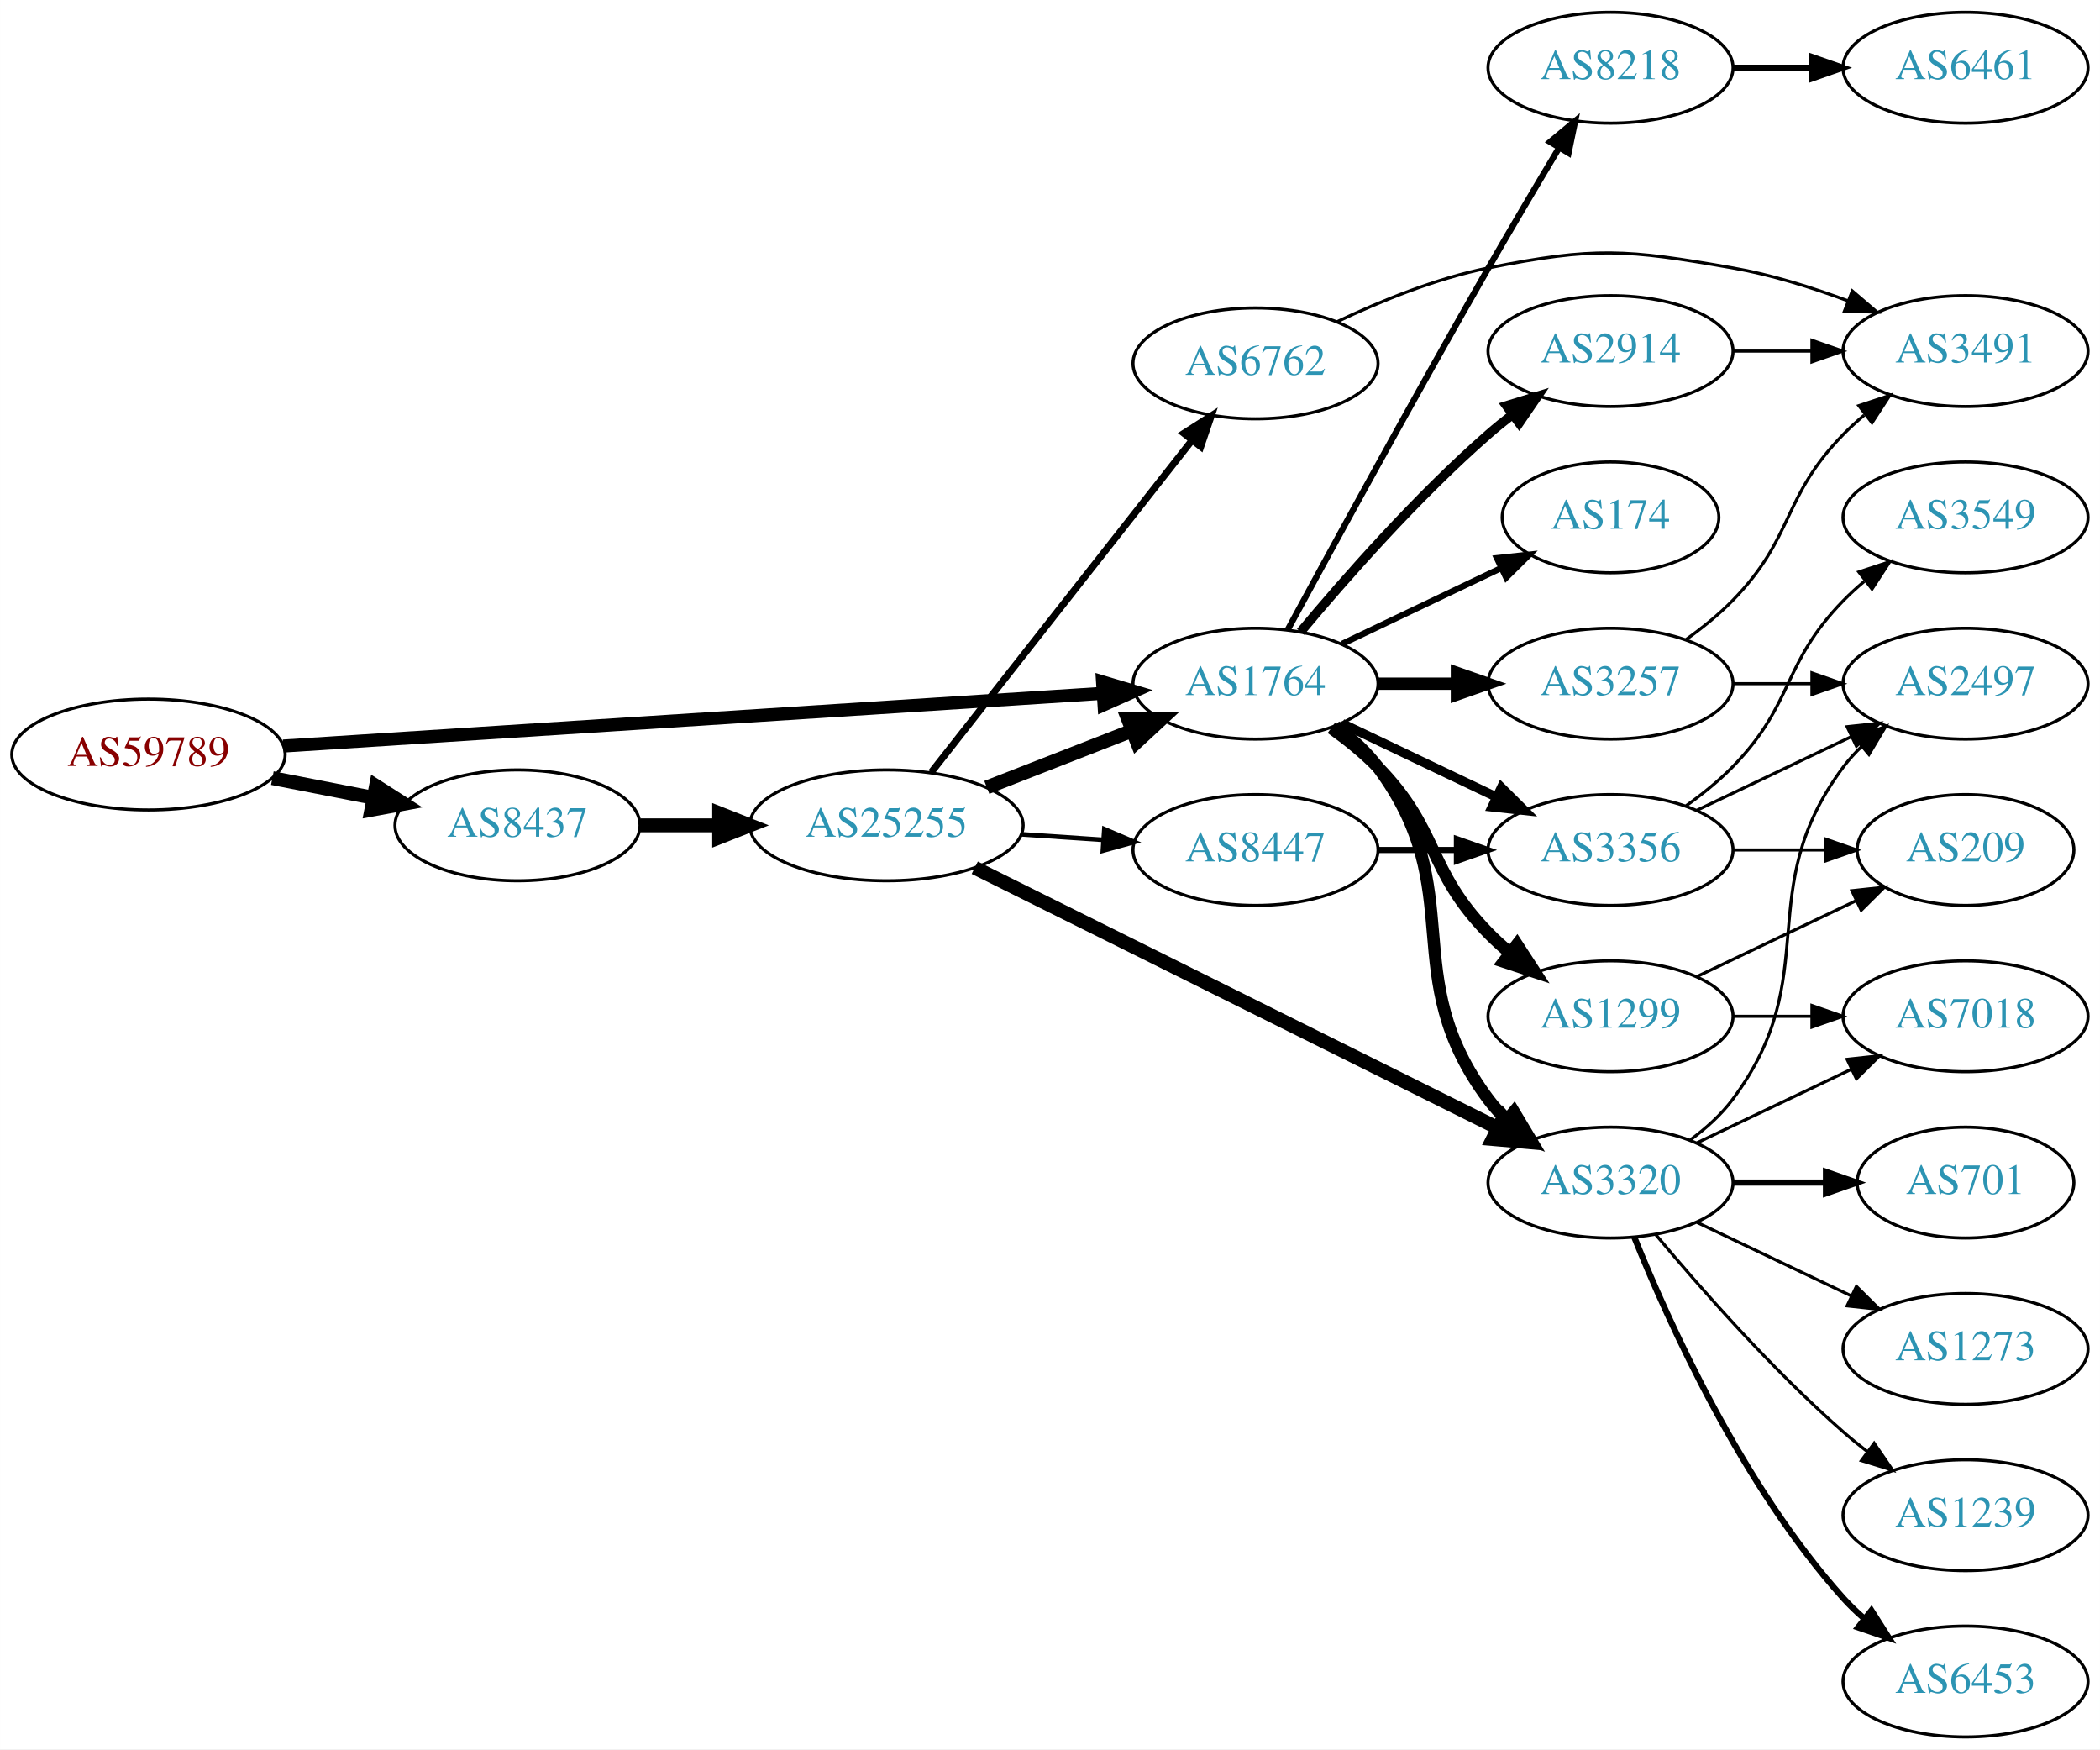
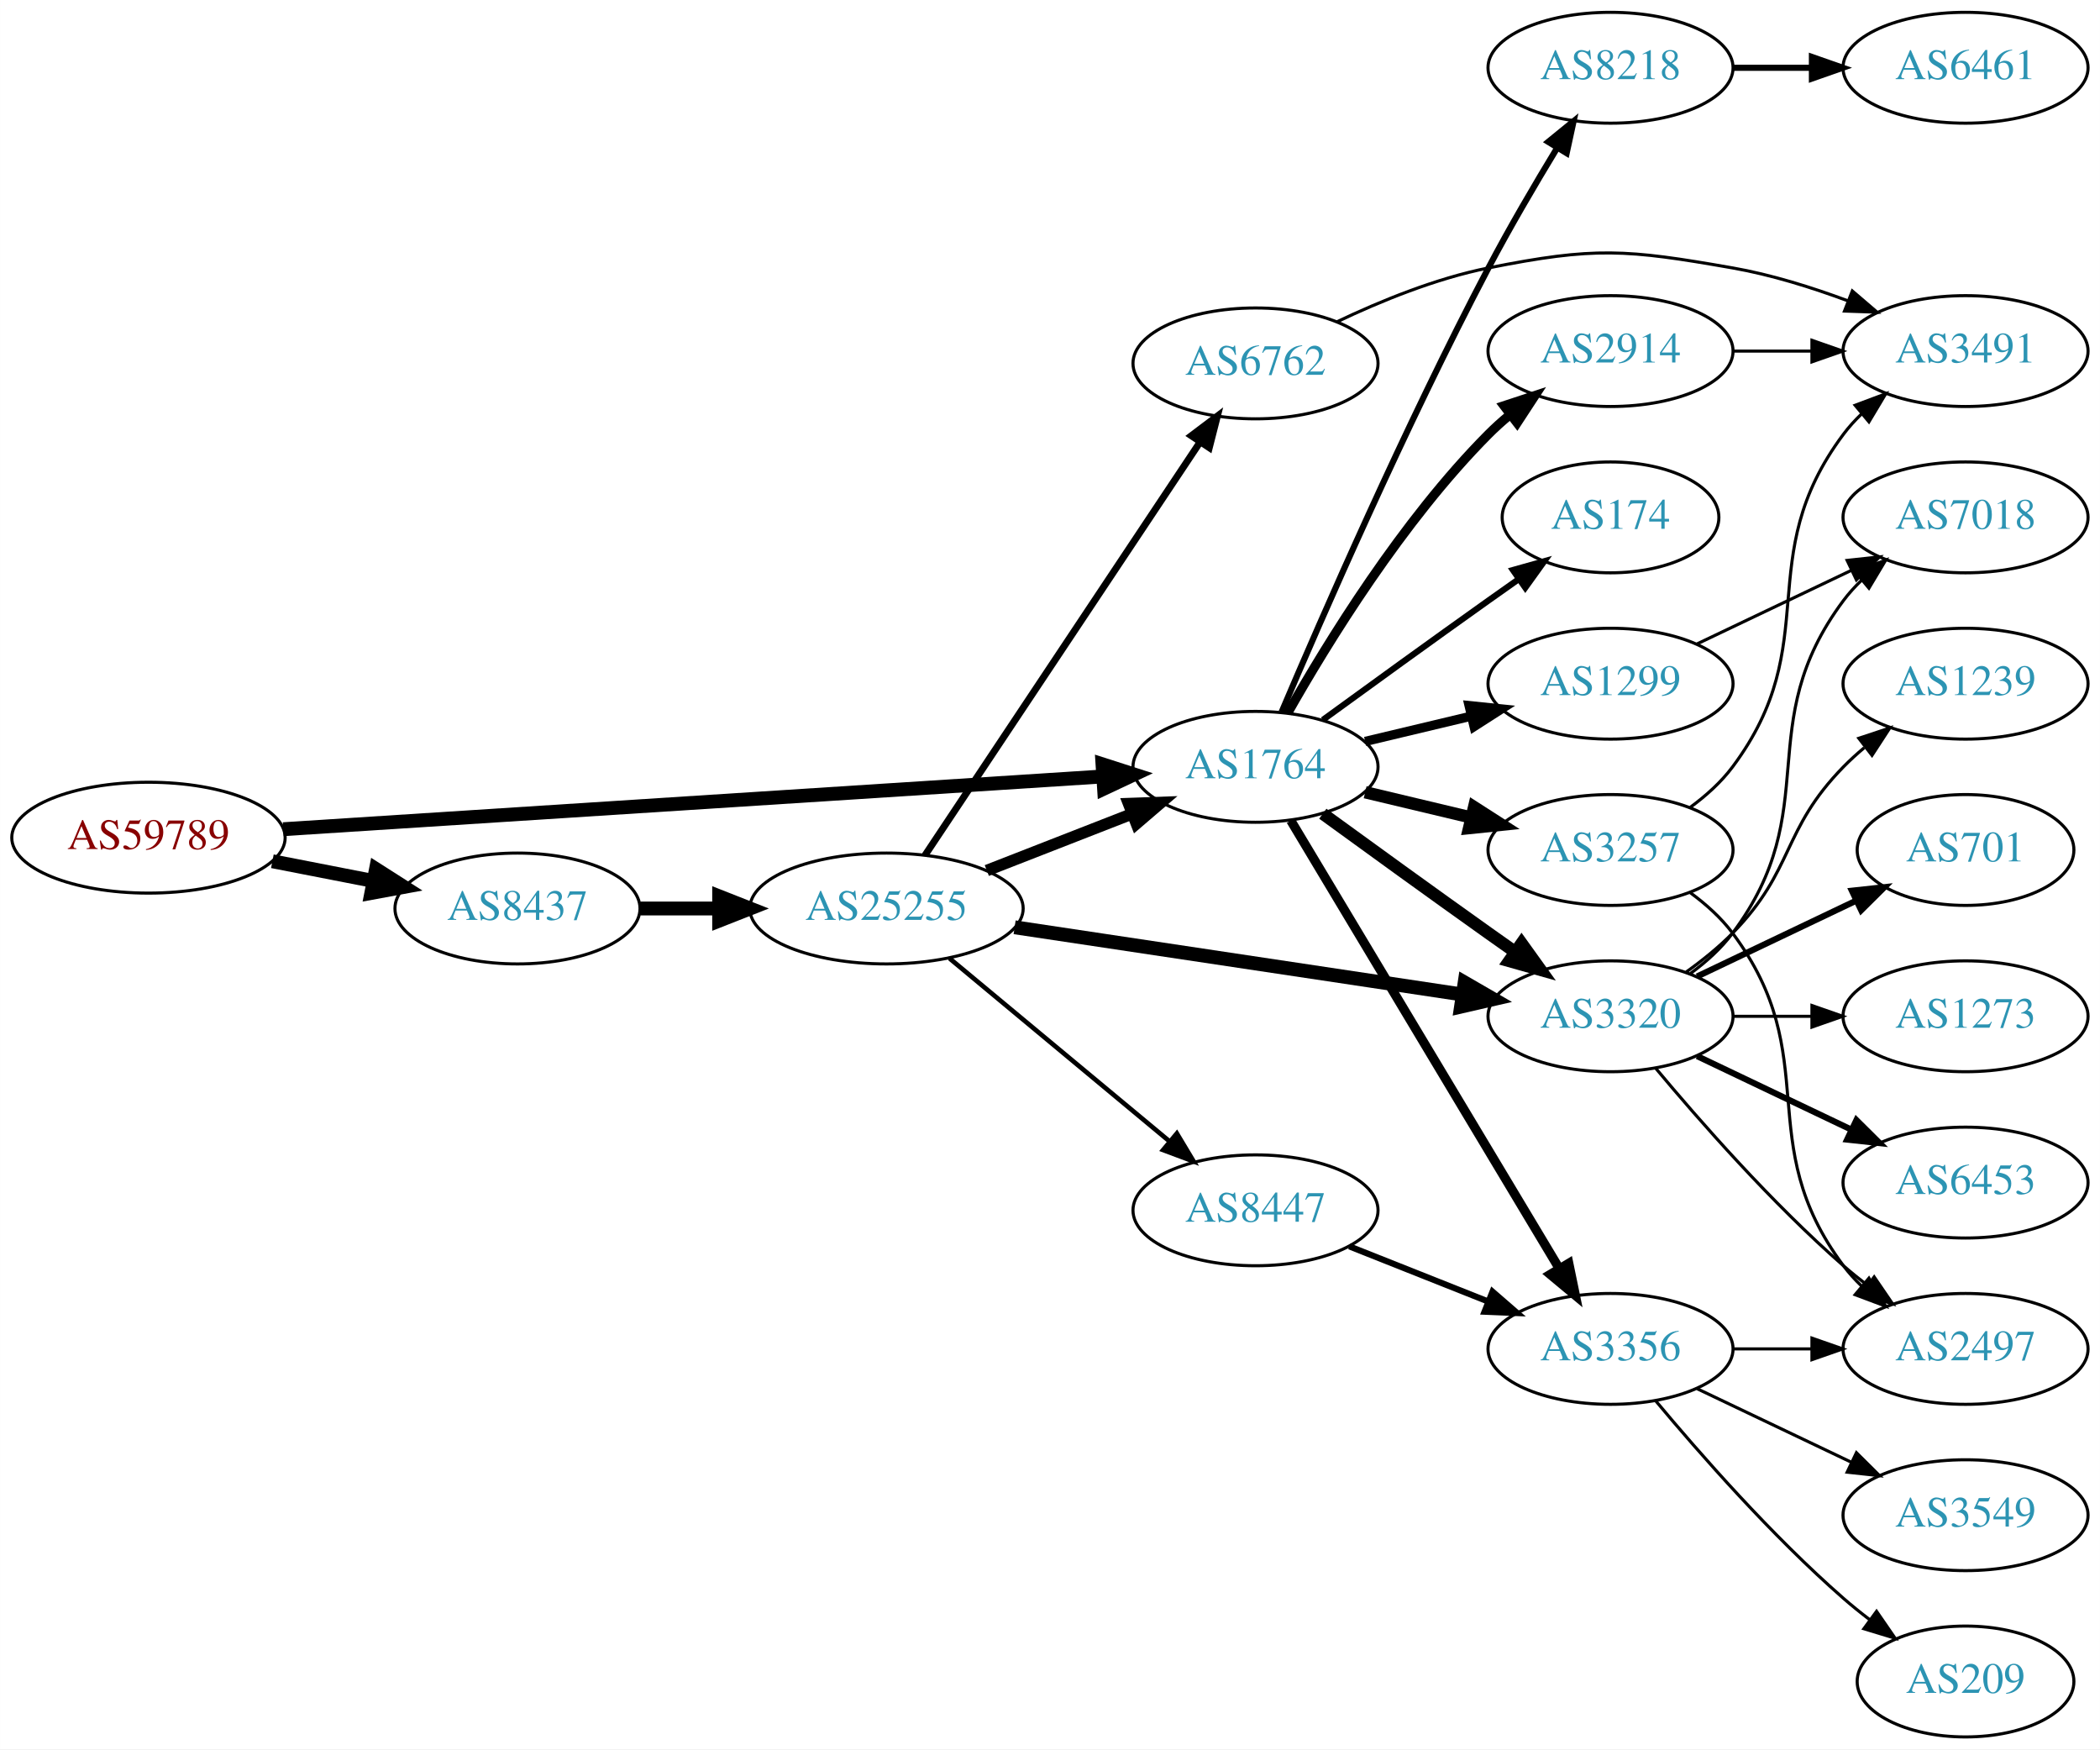
<svg xmlns="http://www.w3.org/2000/svg" xmlns:xlink="http://www.w3.org/1999/xlink" width="682pt" height="568pt" viewBox="0.00 0.00 681.96 568.00">
  <g id="graph0" class="graph" transform="scale(1 1) rotate(0) translate(4 564)">
    <polygon fill="white" stroke="none" points="-4,4 -4,-564 677.956,-564 677.956,4 -4,4" />
    <g id="node1" class="node">
      <g id="a_node1">
        <a xlink:href="/asn/59789" xlink:title="AS59789 ~ atcismogmbh [AT]">
-           <ellipse fill="#ffffff" stroke="black" cx="44.196" cy="-319" rx="44.393" ry="18" />
-           <text text-anchor="middle" x="44.196" y="-315.3" font-family="Times,serif" font-size="14.00" fill="#880000">AS59789</text>
+           <ellipse fill="#ffffff" stroke="black" cx="44.196" cy="-292" rx="44.393" ry="18" />
+           <text text-anchor="middle" x="44.196" y="-288.3" font-family="Times,serif" font-size="14.00" fill="#880000">AS59789</text>
        </a>
      </g>
    </g>
    <g id="node2" class="node">
      <g id="a_node2">
        <a xlink:href="/asn/1764" xlink:title="AS1764 ~ NEXTLAYER-AS [AT]">
-           <ellipse fill="#ffffff" stroke="black" cx="403.724" cy="-342" rx="39.794" ry="18" />
-           <text text-anchor="middle" x="403.724" y="-338.3" font-family="Times,serif" font-size="14.00" fill="#2c94b3">AS1764</text>
+           <ellipse fill="#ffffff" stroke="black" cx="403.724" cy="-315" rx="39.794" ry="18" />
+           <text text-anchor="middle" x="403.724" y="-311.3" font-family="Times,serif" font-size="14.00" fill="#2c94b3">AS1764</text>
        </a>
      </g>
    </g>
    <g id="edge1" class="edge">
-       <path fill="none" stroke="black" stroke-width="4.235" d="M87.967,-321.751C154.785,-326.05 283.55,-334.333 353.904,-338.859" />
-       <polygon fill="black" stroke="black" stroke-width="4.235" points="354.044,-342.582 364.261,-339.526 354.52,-335.185 354.044,-342.582" />
+       <path fill="none" stroke="black" stroke-width="4.5" d="M87.967,-294.751C154.785,-299.05 283.55,-307.333 353.904,-311.859" />
+       <polygon fill="black" stroke="black" stroke-width="4.5" points="354.029,-315.813 364.261,-312.526 354.535,-307.954 354.029,-315.813" />
    </g>
    <g id="node3" class="node">
      <g id="a_node3">
        <a xlink:href="/asn/8437" xlink:title="AS8437 ~ Hutchison Drei Austria GmbH [AT]">
-           <ellipse fill="#ffffff" stroke="black" cx="164.039" cy="-296" rx="39.794" ry="18" />
-           <text text-anchor="middle" x="164.039" y="-292.3" font-family="Times,serif" font-size="14.00" fill="#2c94b3">AS8437</text>
+           <ellipse fill="#ffffff" stroke="black" cx="164.039" cy="-269" rx="39.794" ry="18" />
+           <text text-anchor="middle" x="164.039" y="-265.3" font-family="Times,serif" font-size="14.00" fill="#2c94b3">AS8437</text>
        </a>
      </g>
    </g>
    <g id="edge2" class="edge">
-       <path fill="none" stroke="black" stroke-width="4.5" d="M84.436,-311.341C94.888,-309.301 106.274,-307.079 117.052,-304.975" />
-       <polygon fill="black" stroke="black" stroke-width="4.5" points="118.089,-308.785 127.149,-303.005 116.58,-301.056 118.089,-308.785" />
+       <path fill="none" stroke="black" stroke-width="4.5" d="M84.436,-284.341C94.888,-282.301 106.274,-280.079 117.052,-277.975" />
+       <polygon fill="black" stroke="black" stroke-width="4.5" points="118.089,-281.785 127.149,-276.005 116.58,-274.056 118.089,-281.785" />
    </g>
    <g id="node4" class="node">
      <g id="a_node4">
-         <a xlink:href="/asn/1299" xlink:title="AS1299 ~ Telia Carrier [EU]">
-           <ellipse fill="#ffffff" stroke="black" cx="519.017" cy="-234" rx="39.794" ry="18" />
-           <text text-anchor="middle" x="519.017" y="-230.3" font-family="Times,serif" font-size="14.00" fill="#2c94b3">AS1299</text>
+         <a xlink:href="/asn/3356" xlink:title="AS3356 ~ Level 3 Parent, LLC [US]">
+           <ellipse fill="#ffffff" stroke="black" cx="519.017" cy="-126" rx="39.794" ry="18" />
+           <text text-anchor="middle" x="519.017" y="-122.3" font-family="Times,serif" font-size="14.00" fill="#2c94b3">AS3356</text>
        </a>
      </g>
    </g>
    <g id="edge3" class="edge">
-       <path fill="none" stroke="black" stroke-width="4" d="M428.318,-327.611C433.574,-323.852 438.906,-319.563 443.37,-315 463.543,-294.383 459.198,-281.617 479.37,-261 481.463,-258.861 483.746,-256.782 486.123,-254.79" />
-       <polygon fill="black" stroke="black" stroke-width="4" points="488.641,-257.268 494.423,-248.389 484.367,-251.725 488.641,-257.268" />
+       <path fill="none" stroke="black" stroke-width="3" d="M415.179,-297.558C435.16,-264.225 478.865,-191.314 502.351,-152.134" />
+       <polygon fill="black" stroke="black" stroke-width="3" points="505.447,-153.776 507.587,-143.4 499.443,-150.177 505.447,-153.776" />
    </g>
    <g id="node5" class="node">
      <g id="a_node5">
+         <a xlink:href="/asn/3257" xlink:title="AS3257 ~ GTT [DE]">
+           <ellipse fill="#ffffff" stroke="black" cx="519.017" cy="-288" rx="39.794" ry="18" />
+           <text text-anchor="middle" x="519.017" y="-284.3" font-family="Times,serif" font-size="14.00" fill="#2c94b3">AS3257</text>
+         </a>
+       </g>
+     </g>
+     <g id="edge4" class="edge">
+       <path fill="none" stroke="black" stroke-width="4" d="M439.331,-306.752C450.202,-304.162 462.357,-301.265 473.799,-298.538" />
+       <polygon fill="black" stroke="black" stroke-width="4" points="474.705,-301.92 483.621,-296.197 473.082,-295.111 474.705,-301.92" />
+     </g>
+     <g id="node6" class="node">
+       <g id="a_node6">
+         <a xlink:href="/asn/3320" xlink:title="AS3320 ~ DTAG [DE]">
+           <ellipse fill="#ffffff" stroke="black" cx="519.017" cy="-234" rx="39.794" ry="18" />
+           <text text-anchor="middle" x="519.017" y="-230.3" font-family="Times,serif" font-size="14.00" fill="#2c94b3">AS3320</text>
+         </a>
+       </g>
+     </g>
+     <g id="edge5" class="edge">
+       <path fill="none" stroke="black" stroke-width="4" d="M425.572,-299.778C440.506,-288.909 461.12,-273.975 479.37,-261 482.191,-258.995 485.134,-256.915 488.082,-254.841" />
+       <polygon fill="black" stroke="black" stroke-width="4" points="490.128,-257.681 496.306,-249.074 486.109,-251.95 490.128,-257.681" />
+     </g>
+     <g id="node7" class="node">
+       <g id="a_node7">
        <a xlink:href="/asn/2914" xlink:title="AS2914 ~ NTT America, Inc. [US]">
          <ellipse fill="#ffffff" stroke="black" cx="519.017" cy="-450" rx="39.794" ry="18" />
          <text text-anchor="middle" x="519.017" y="-446.3" font-family="Times,serif" font-size="14.00" fill="#2c94b3">AS2914</text>
        </a>
      </g>
    </g>
-     <g id="edge4" class="edge">
-       <path fill="none" stroke="black" stroke-width="3" d="M418.354,-358.817C432.636,-375.929 456.183,-402.745 479.37,-423 481.836,-425.154 484.475,-427.294 487.172,-429.372" />
-       <polygon fill="black" stroke="black" stroke-width="3" points="485.197,-432.264 495.326,-435.37 489.345,-426.625 485.197,-432.264" />
-     </g>
-     <g id="node6" class="node">
-       <g id="a_node6">
-         <a xlink:href="/asn/3320" xlink:title="AS3320 ~ DTAG [DE]">
-           <ellipse fill="#ffffff" stroke="black" cx="519.017" cy="-180" rx="39.794" ry="18" />
-           <text text-anchor="middle" x="519.017" y="-176.3" font-family="Times,serif" font-size="14.00" fill="#2c94b3">AS3320</text>
-         </a>
-       </g>
-     </g>
-     <g id="edge5" class="edge">
-       <path fill="none" stroke="black" stroke-width="4" d="M429.655,-328.118C434.731,-324.389 439.649,-319.984 443.37,-315 473.642,-274.458 449.099,-247.542 479.37,-207 481.115,-204.664 483.122,-202.455 485.285,-200.383" />
-       <polygon fill="black" stroke="black" stroke-width="4" points="487.645,-202.973 493.086,-193.882 483.163,-197.595 487.645,-202.973" />
-     </g>
-     <g id="node7" class="node">
-       <g id="a_node7">
-         <a xlink:href="/asn/3356" xlink:title="AS3356 ~ Level 3 Parent, LLC [US]">
-           <ellipse fill="#ffffff" stroke="black" cx="519.017" cy="-288" rx="39.794" ry="18" />
-           <text text-anchor="middle" x="519.017" y="-284.3" font-family="Times,serif" font-size="14.00" fill="#2c94b3">AS3356</text>
-         </a>
-       </g>
-     </g>
    <g id="edge6" class="edge">
-       <path fill="none" stroke="black" stroke-width="3" d="M431.86,-329.066C446.854,-321.919 465.675,-312.948 481.898,-305.215" />
-       <polygon fill="black" stroke="black" stroke-width="3" points="483.581,-308.291 491.102,-300.829 480.569,-301.972 483.581,-308.291" />
+       <path fill="none" stroke="black" stroke-width="3" d="M414.184,-332.49C426.965,-355.096 451.398,-394.886 479.37,-423 481.481,-425.121 483.777,-427.188 486.163,-429.171" />
+       <polygon fill="black" stroke="black" stroke-width="3" points="484.415,-432.242 494.478,-435.556 488.678,-426.69 484.415,-432.242" />
    </g>
    <g id="node8" class="node">
      <g id="a_node8">
-         <a xlink:href="/asn/3257" xlink:title="AS3257 ~ GTT [DE]">
+         <a xlink:href="/asn/1299" xlink:title="AS1299 ~ Telia Carrier [EU]">
          <ellipse fill="#ffffff" stroke="black" cx="519.017" cy="-342" rx="39.794" ry="18" />
-           <text text-anchor="middle" x="519.017" y="-338.3" font-family="Times,serif" font-size="14.00" fill="#2c94b3">AS3257</text>
+           <text text-anchor="middle" x="519.017" y="-338.3" font-family="Times,serif" font-size="14.00" fill="#2c94b3">AS1299</text>
        </a>
      </g>
    </g>
    <g id="edge7" class="edge">
-       <path fill="none" stroke="black" stroke-width="4" d="M443.396,-342C451.599,-342 460.363,-342 468.895,-342" />
-       <polygon fill="black" stroke="black" stroke-width="4" points="469.134,-345.5 479.134,-342 469.134,-338.5 469.134,-345.5" />
+       <path fill="none" stroke="black" stroke-width="3" d="M439.331,-323.248C450.202,-325.838 462.357,-328.735 473.799,-331.462" />
+       <polygon fill="black" stroke="black" stroke-width="3" points="473.082,-334.889 483.621,-333.803 474.705,-328.08 473.082,-334.889" />
    </g>
    <g id="node9" class="node">
      <g id="a_node9">
        <a xlink:href="/asn/174" xlink:title="AS174 ~ Cogent Communications [US]">
          <ellipse fill="#ffffff" stroke="black" cx="519.017" cy="-396" rx="35.194" ry="18" />
          <text text-anchor="middle" x="519.017" y="-392.3" font-family="Times,serif" font-size="14.00" fill="#2c94b3">AS174</text>
        </a>
      </g>
    </g>
    <g id="edge8" class="edge">
-       <path fill="none" stroke="black" stroke-width="2" d="M431.86,-354.934C447.292,-362.29 466.778,-371.577 483.313,-379.459" />
-       <polygon fill="black" stroke="black" stroke-width="2" points="482.121,-382.768 492.654,-383.911 485.133,-376.449 482.121,-382.768" />
+       <path fill="none" stroke="black" stroke-width="2" d="M425.572,-330.222C440.506,-341.091 461.12,-356.025 479.37,-369 482.581,-371.282 485.95,-373.661 489.304,-376.018" />
+       <polygon fill="black" stroke="black" stroke-width="2" points="487.316,-378.899 497.515,-381.77 491.332,-373.166 487.316,-378.899" />
    </g>
    <g id="node10" class="node">
      <g id="a_node10">
        <a xlink:href="/asn/8218" xlink:title="AS8218 ~ legacy Neotelecoms [FR]">
          <ellipse fill="#ffffff" stroke="black" cx="519.017" cy="-542" rx="39.794" ry="18" />
          <text text-anchor="middle" x="519.017" y="-538.3" font-family="Times,serif" font-size="14.00" fill="#2c94b3">AS8218</text>
        </a>
      </g>
    </g>
    <g id="edge9" class="edge">
-       <path fill="none" stroke="black" stroke-width="2" d="M414.213,-359.573C428.225,-385.429 455.386,-435.183 479.37,-477 486.741,-489.85 495.122,-504 502.191,-515.808" />
-       <polygon fill="black" stroke="black" stroke-width="2" points="499.385,-517.935 507.534,-524.706 505.386,-514.331 499.385,-517.935" />
+       <path fill="none" stroke="black" stroke-width="2" d="M412.195,-332.792C425.012,-362.93 452.419,-425.745 479.37,-477 486.217,-490.02 494.473,-504.095 501.594,-515.806" />
+       <polygon fill="black" stroke="black" stroke-width="2" points="498.796,-517.938 507.013,-524.627 504.761,-514.274 498.796,-517.938" />
    </g>
    <g id="node21" class="node">
      <g id="a_node21">
        <a xlink:href="/asn/25255" xlink:title="AS25255 ~ ==&gt; TELE2 AUSTRIA &lt;== [AT]">
-           <ellipse fill="#ffffff" stroke="black" cx="283.881" cy="-296" rx="44.393" ry="18" />
-           <text text-anchor="middle" x="283.881" y="-292.3" font-family="Times,serif" font-size="14.00" fill="#2c94b3">AS25255</text>
-         </a>
-       </g>
-     </g>
-     <g id="edge25" class="edge">
-       <path fill="none" stroke="black" stroke-width="4.5" d="M203.951,-296C212.054,-296 220.729,-296 229.255,-296" />
-       <polygon fill="black" stroke="black" stroke-width="4.5" points="229.533,-299.938 239.533,-296 229.533,-292.063 229.533,-299.938" />
-     </g>
-     <g id="node15" class="node">
-       <g id="a_node15">
-         <a xlink:href="/asn/7018" xlink:title="AS7018 ~ ATT-INTERNET4 [US]">
-           <ellipse fill="#ffffff" stroke="black" cx="634.31" cy="-234" rx="39.794" ry="18" />
-           <text text-anchor="middle" x="634.31" y="-230.3" font-family="Times,serif" font-size="14.00" fill="#2c94b3">AS7018</text>
-         </a>
-       </g>
-     </g>
-     <g id="edge22" class="edge">
-       <path fill="none" stroke="black" d="M558.689,-234C566.892,-234 575.656,-234 584.188,-234" />
-       <polygon fill="black" stroke="black" points="584.427,-237.5 594.427,-234 584.427,-230.5 584.427,-237.5" />
-     </g>
-     <g id="node20" class="node">
-       <g id="a_node20">
+           <ellipse fill="#ffffff" stroke="black" cx="283.881" cy="-269" rx="44.393" ry="18" />
+           <text text-anchor="middle" x="283.881" y="-265.3" font-family="Times,serif" font-size="14.00" fill="#2c94b3">AS25255</text>
+         </a>
+       </g>
+     </g>
+     <g id="edge24" class="edge">
+       <path fill="none" stroke="black" stroke-width="4.5" d="M203.951,-269C212.054,-269 220.729,-269 229.255,-269" />
+       <polygon fill="black" stroke="black" stroke-width="4.5" points="229.533,-272.938 239.533,-269 229.533,-265.063 229.533,-272.938" />
+     </g>
+     <g id="node11" class="node">
+       <g id="a_node11">
+         <a xlink:href="/asn/2497" xlink:title="AS2497 ~ Internet Initiative Japan Inc. [JP]">
+           <ellipse fill="#ffffff" stroke="black" cx="634.31" cy="-126" rx="39.794" ry="18" />
+           <text text-anchor="middle" x="634.31" y="-122.3" font-family="Times,serif" font-size="14.00" fill="#2c94b3">AS2497</text>
+         </a>
+       </g>
+     </g>
+     <g id="edge10" class="edge">
+       <path fill="none" stroke="black" d="M558.689,-126C566.892,-126 575.656,-126 584.188,-126" />
+       <polygon fill="black" stroke="black" points="584.427,-129.5 594.427,-126 584.427,-122.5 584.427,-129.5" />
+     </g>
+     <g id="node12" class="node">
+       <g id="a_node12">
+         <a xlink:href="/asn/3549" xlink:title="AS3549 ~ Level 3 Parent, LLC [US]">
+           <ellipse fill="#ffffff" stroke="black" cx="634.31" cy="-72" rx="39.794" ry="18" />
+           <text text-anchor="middle" x="634.31" y="-68.3" font-family="Times,serif" font-size="14.00" fill="#2c94b3">AS3549</text>
+         </a>
+       </g>
+     </g>
+     <g id="edge11" class="edge">
+       <path fill="none" stroke="black" d="M547.153,-113.066C562.147,-105.919 580.968,-96.948 597.191,-89.215" />
+       <polygon fill="black" stroke="black" points="598.874,-92.291 606.395,-84.829 595.862,-85.972 598.874,-92.291" />
+     </g>
+     <g id="node13" class="node">
+       <g id="a_node13">
        <a xlink:href="/asn/209" xlink:title="AS209 ~ CenturyLink Communications, LLC [US]">
-           <ellipse fill="#ffffff" stroke="black" cx="634.31" cy="-288" rx="35.194" ry="18" />
-           <text text-anchor="middle" x="634.31" y="-284.3" font-family="Times,serif" font-size="14.00" fill="#2c94b3">AS209</text>
-         </a>
-       </g>
-     </g>
-     <g id="edge23" class="edge">
-       <path fill="none" stroke="black" d="M547.153,-246.934C562.585,-254.29 582.07,-263.577 598.606,-271.459" />
-       <polygon fill="black" stroke="black" points="597.414,-274.768 607.947,-275.911 600.426,-268.449 597.414,-274.768" />
-     </g>
-     <g id="node17" class="node">
-       <g id="a_node17">
+           <ellipse fill="#ffffff" stroke="black" cx="634.31" cy="-18" rx="35.194" ry="18" />
+           <text text-anchor="middle" x="634.31" y="-14.3" font-family="Times,serif" font-size="14.00" fill="#2c94b3">AS209</text>
+         </a>
+       </g>
+     </g>
+     <g id="edge12" class="edge">
+       <path fill="none" stroke="black" d="M533.647,-109.183C547.929,-92.071 571.476,-65.255 594.663,-45 597.333,-42.668 600.206,-40.352 603.136,-38.114" />
+       <polygon fill="black" stroke="black" points="605.414,-40.784 611.427,-32.061 601.287,-35.13 605.414,-40.784" />
+     </g>
+     <g id="edge13" class="edge">
+       <path fill="none" stroke="black" d="M544.948,-274.118C550.024,-270.389 554.942,-265.984 558.663,-261 588.935,-220.458 564.392,-193.542 594.663,-153 596.408,-150.664 598.415,-148.455 600.578,-146.383" />
+       <polygon fill="black" stroke="black" points="602.938,-148.973 608.379,-139.882 598.456,-143.595 602.938,-148.973" />
+     </g>
+     <g id="node14" class="node">
+       <g id="a_node14">
        <a xlink:href="/asn/3491" xlink:title="AS3491 ~ PCCW Global, Inc. [US]">
          <ellipse fill="#ffffff" stroke="black" cx="634.31" cy="-450" rx="39.794" ry="18" />
          <text text-anchor="middle" x="634.31" y="-446.3" font-family="Times,serif" font-size="14.00" fill="#2c94b3">AS3491</text>
        </a>
      </g>
    </g>
-     <g id="edge24" class="edge">
+     <g id="edge14" class="edge">
+       <path fill="none" stroke="black" d="M544.948,-301.882C550.024,-305.611 554.942,-310.016 558.663,-315 588.935,-355.542 564.392,-382.458 594.663,-423 596.408,-425.336 598.415,-427.545 600.578,-429.617" />
+       <polygon fill="black" stroke="black" points="598.456,-432.405 608.379,-436.118 602.938,-427.027 598.456,-432.405" />
+     </g>
+     <g id="edge18" class="edge">
+       <path fill="none" stroke="black" d="M533.647,-217.183C547.929,-200.071 571.476,-173.255 594.663,-153 597.129,-150.846 599.767,-148.706 602.465,-146.628" />
+       <polygon fill="black" stroke="black" points="604.638,-149.375 610.619,-140.63 600.49,-143.736 604.638,-149.375" />
+     </g>
+     <g id="node15" class="node">
+       <g id="a_node15">
+         <a xlink:href="/asn/6453" xlink:title="AS6453 ~ TATA COMMUNICATIONS (AMERICA) INC [US]">
+           <ellipse fill="#ffffff" stroke="black" cx="634.31" cy="-180" rx="39.794" ry="18" />
+           <text text-anchor="middle" x="634.31" y="-176.3" font-family="Times,serif" font-size="14.00" fill="#2c94b3">AS6453</text>
+         </a>
+       </g>
+     </g>
+     <g id="edge15" class="edge">
+       <path fill="none" stroke="black" stroke-width="2" d="M547.153,-221.066C562.147,-213.919 580.968,-204.948 597.191,-197.215" />
+       <polygon fill="black" stroke="black" stroke-width="2" points="598.874,-200.291 606.395,-192.829 595.862,-193.972 598.874,-200.291" />
+     </g>
+     <g id="node16" class="node">
+       <g id="a_node16">
+         <a xlink:href="/asn/1239" xlink:title="AS1239 ~ Sprint [US]">
+           <ellipse fill="#ffffff" stroke="black" cx="634.31" cy="-342" rx="39.794" ry="18" />
+           <text text-anchor="middle" x="634.31" y="-338.3" font-family="Times,serif" font-size="14.00" fill="#2c94b3">AS1239</text>
+         </a>
+       </g>
+     </g>
+     <g id="edge16" class="edge">
+       <path fill="none" stroke="black" d="M543.611,-248.389C548.867,-252.148 554.198,-256.437 558.663,-261 578.836,-281.617 574.491,-294.383 594.663,-315 596.756,-317.139 599.039,-319.218 601.416,-321.21" />
+       <polygon fill="black" stroke="black" points="599.66,-324.275 609.716,-327.611 603.934,-318.732 599.66,-324.275" />
+     </g>
+     <g id="node17" class="node">
+       <g id="a_node17">
+         <a xlink:href="/asn/701" xlink:title="AS701 ~ UUNET [US]">
+           <ellipse fill="#ffffff" stroke="black" cx="634.31" cy="-288" rx="35.194" ry="18" />
+           <text text-anchor="middle" x="634.31" y="-284.3" font-family="Times,serif" font-size="14.00" fill="#2c94b3">AS701</text>
+         </a>
+       </g>
+     </g>
+     <g id="edge17" class="edge">
+       <path fill="none" stroke="black" stroke-width="2" d="M547.153,-246.934C562.585,-254.29 582.07,-263.577 598.606,-271.459" />
+       <polygon fill="black" stroke="black" stroke-width="2" points="597.414,-274.768 607.947,-275.911 600.426,-268.449 597.414,-274.768" />
+     </g>
+     <g id="node18" class="node">
+       <g id="a_node18">
+         <a xlink:href="/asn/7018" xlink:title="AS7018 ~ AT&amp;T Services, Inc. [US]">
+           <ellipse fill="#ffffff" stroke="black" cx="634.31" cy="-396" rx="39.794" ry="18" />
+           <text text-anchor="middle" x="634.31" y="-392.3" font-family="Times,serif" font-size="14.00" fill="#2c94b3">AS7018</text>
+         </a>
+       </g>
+     </g>
+     <g id="edge19" class="edge">
+       <path fill="none" stroke="black" d="M544.948,-247.882C550.024,-251.611 554.942,-256.016 558.663,-261 588.935,-301.542 564.392,-328.458 594.663,-369 596.408,-371.336 598.415,-373.545 600.578,-375.617" />
+       <polygon fill="black" stroke="black" points="598.456,-378.405 608.379,-382.118 602.938,-373.027 598.456,-378.405" />
+     </g>
+     <g id="node19" class="node">
+       <g id="a_node19">
+         <a xlink:href="/asn/1273" xlink:title="AS1273 ~ Vodafone Group PLC [EU]">
+           <ellipse fill="#ffffff" stroke="black" cx="634.31" cy="-234" rx="39.794" ry="18" />
+           <text text-anchor="middle" x="634.31" y="-230.3" font-family="Times,serif" font-size="14.00" fill="#2c94b3">AS1273</text>
+         </a>
+       </g>
+     </g>
+     <g id="edge20" class="edge">
+       <path fill="none" stroke="black" d="M558.689,-234C566.892,-234 575.656,-234 584.188,-234" />
+       <polygon fill="black" stroke="black" points="584.427,-237.5 594.427,-234 584.427,-230.5 584.427,-237.5" />
+     </g>
+     <g id="edge21" class="edge">
      <path fill="none" stroke="black" d="M558.689,-450C566.892,-450 575.656,-450 584.188,-450" />
      <polygon fill="black" stroke="black" points="584.427,-453.5 594.427,-450 584.427,-446.5 584.427,-453.5" />
    </g>
-     <g id="node11" class="node">
-       <g id="a_node11">
-         <a xlink:href="/asn/1239" xlink:title="AS1239 ~ Sprint [US]">
-           <ellipse fill="#ffffff" stroke="black" cx="634.31" cy="-72" rx="39.794" ry="18" />
-           <text text-anchor="middle" x="634.31" y="-68.3" font-family="Times,serif" font-size="14.00" fill="#2c94b3">AS1239</text>
-         </a>
-       </g>
-     </g>
-     <g id="edge10" class="edge">
-       <path fill="none" stroke="black" d="M533.647,-163.183C547.929,-146.071 571.476,-119.255 594.663,-99 597.129,-96.846 599.767,-94.706 602.465,-92.628" />
-       <polygon fill="black" stroke="black" points="604.638,-95.375 610.619,-86.63 600.49,-89.736 604.638,-95.375" />
-     </g>
-     <g id="node12" class="node">
-       <g id="a_node12">
-         <a xlink:href="/asn/6453" xlink:title="AS6453 ~ TATA COMMUNICATIONS (AMERICA) INC [US]">
-           <ellipse fill="#ffffff" stroke="black" cx="634.31" cy="-18" rx="39.794" ry="18" />
-           <text text-anchor="middle" x="634.31" y="-14.3" font-family="Times,serif" font-size="14.00" fill="#2c94b3">AS6453</text>
-         </a>
-       </g>
-     </g>
-     <g id="edge11" class="edge">
-       <path fill="none" stroke="black" stroke-width="2" d="M526.764,-162.213C537.816,-134.757 561.869,-81.422 594.663,-45 596.666,-42.776 598.884,-40.637 601.217,-38.603" />
-       <polygon fill="black" stroke="black" stroke-width="2" points="603.747,-41.065 609.436,-32.127 599.415,-35.567 603.747,-41.065" />
-     </g>
-     <g id="node13" class="node">
-       <g id="a_node13">
-         <a xlink:href="/asn/701" xlink:title="AS701 ~ UUNET [US]">
-           <ellipse fill="#ffffff" stroke="black" cx="634.31" cy="-180" rx="35.194" ry="18" />
-           <text text-anchor="middle" x="634.31" y="-176.3" font-family="Times,serif" font-size="14.00" fill="#2c94b3">AS701</text>
-         </a>
-       </g>
-     </g>
-     <g id="edge12" class="edge">
-       <path fill="none" stroke="black" stroke-width="2" d="M558.689,-180C568.394,-180 578.885,-180 588.848,-180" />
-       <polygon fill="black" stroke="black" stroke-width="2" points="588.984,-183.5 598.984,-180 588.984,-176.5 588.984,-183.5" />
-     </g>
-     <g id="node14" class="node">
-       <g id="a_node14">
-         <a xlink:href="/asn/2497" xlink:title="AS2497 ~ Internet Initiative Japan Inc. [JP]">
-           <ellipse fill="#ffffff" stroke="black" cx="634.31" cy="-342" rx="39.794" ry="18" />
-           <text text-anchor="middle" x="634.31" y="-338.3" font-family="Times,serif" font-size="14.00" fill="#2c94b3">AS2497</text>
-         </a>
-       </g>
-     </g>
-     <g id="edge13" class="edge">
-       <path fill="none" stroke="black" d="M544.948,-193.882C550.024,-197.611 554.942,-202.016 558.663,-207 588.935,-247.542 564.392,-274.458 594.663,-315 596.408,-317.336 598.415,-319.545 600.578,-321.617" />
-       <polygon fill="black" stroke="black" points="598.456,-324.405 608.379,-328.118 602.938,-319.027 598.456,-324.405" />
-     </g>
-     <g id="edge14" class="edge">
-       <path fill="none" stroke="black" d="M547.153,-192.934C562.147,-200.081 580.968,-209.052 597.191,-216.785" />
-       <polygon fill="black" stroke="black" points="595.862,-220.028 606.395,-221.171 598.874,-213.709 595.862,-220.028" />
-     </g>
-     <g id="node16" class="node">
-       <g id="a_node16">
-         <a xlink:href="/asn/1273" xlink:title="AS1273 ~ Vodafone Group PLC [EU]">
-           <ellipse fill="#ffffff" stroke="black" cx="634.31" cy="-126" rx="39.794" ry="18" />
-           <text text-anchor="middle" x="634.31" y="-122.3" font-family="Times,serif" font-size="14.00" fill="#2c94b3">AS1273</text>
-         </a>
-       </g>
-     </g>
-     <g id="edge15" class="edge">
-       <path fill="none" stroke="black" d="M547.153,-167.066C562.147,-159.919 580.968,-150.948 597.191,-143.215" />
-       <polygon fill="black" stroke="black" points="598.874,-146.291 606.395,-138.829 595.862,-139.972 598.874,-146.291" />
-     </g>
-     <g id="edge20" class="edge">
-       <path fill="none" stroke="black" d="M547.153,-300.934C562.147,-308.081 580.968,-317.052 597.191,-324.785" />
-       <polygon fill="black" stroke="black" points="595.862,-328.028 606.395,-329.171 598.874,-321.709 595.862,-328.028" />
-     </g>
-     <g id="node19" class="node">
-       <g id="a_node19">
-         <a xlink:href="/asn/3549" xlink:title="AS3549 ~ Level 3 Parent, LLC [US]">
-           <ellipse fill="#ffffff" stroke="black" cx="634.31" cy="-396" rx="39.794" ry="18" />
-           <text text-anchor="middle" x="634.31" y="-392.3" font-family="Times,serif" font-size="14.00" fill="#2c94b3">AS3549</text>
-         </a>
-       </g>
-     </g>
-     <g id="edge19" class="edge">
-       <path fill="none" stroke="black" d="M543.611,-302.389C548.867,-306.148 554.198,-310.437 558.663,-315 578.836,-335.617 574.491,-348.383 594.663,-369 596.756,-371.139 599.039,-373.218 601.416,-375.21" />
-       <polygon fill="black" stroke="black" points="599.66,-378.275 609.716,-381.611 603.934,-372.732 599.66,-378.275" />
-     </g>
-     <g id="edge21" class="edge">
-       <path fill="none" stroke="black" d="M558.689,-288C568.394,-288 578.885,-288 588.848,-288" />
-       <polygon fill="black" stroke="black" points="588.984,-291.5 598.984,-288 588.984,-284.5 588.984,-291.5" />
-     </g>
-     <g id="edge16" class="edge">
-       <path fill="none" stroke="black" d="M558.689,-342C566.892,-342 575.656,-342 584.188,-342" />
-       <polygon fill="black" stroke="black" points="584.427,-345.5 594.427,-342 584.427,-338.5 584.427,-345.5" />
-     </g>
-     <g id="edge17" class="edge">
-       <path fill="none" stroke="black" d="M543.611,-356.389C548.867,-360.148 554.198,-364.437 558.663,-369 578.836,-389.617 574.491,-402.383 594.663,-423 596.756,-425.139 599.039,-427.218 601.416,-429.21" />
-       <polygon fill="black" stroke="black" points="599.66,-432.275 609.716,-435.611 603.934,-426.732 599.66,-432.275" />
-     </g>
-     <g id="node18" class="node">
-       <g id="a_node18">
+     <g id="edge22" class="edge">
+       <path fill="none" stroke="black" d="M547.153,-354.934C562.147,-362.081 580.968,-371.052 597.191,-378.785" />
+       <polygon fill="black" stroke="black" points="595.862,-382.028 606.395,-383.171 598.874,-375.709 595.862,-382.028" />
+     </g>
+     <g id="node20" class="node">
+       <g id="a_node20">
        <a xlink:href="/asn/6461" xlink:title="AS6461 ~ Zayo Bandwidth [US]">
          <ellipse fill="#ffffff" stroke="black" cx="634.31" cy="-542" rx="39.794" ry="18" />
          <text text-anchor="middle" x="634.31" y="-538.3" font-family="Times,serif" font-size="14.00" fill="#2c94b3">AS6461</text>
        </a>
      </g>
    </g>
-     <g id="edge18" class="edge">
+     <g id="edge23" class="edge">
      <path fill="none" stroke="black" stroke-width="2" d="M558.689,-542C566.892,-542 575.656,-542 584.188,-542" />
      <polygon fill="black" stroke="black" stroke-width="2" points="584.427,-545.5 594.427,-542 584.427,-538.5 584.427,-545.5" />
    </g>
+     <g id="edge26" class="edge">
+       <path fill="none" stroke="black" stroke-width="3.75" d="M316.461,-281.327C330.89,-286.96 348.129,-293.689 363.391,-299.646" />
+       <polygon fill="black" stroke="black" stroke-width="3.75" points="362.496,-303.054 373.085,-303.43 365.042,-296.534 362.496,-303.054" />
+     </g>
    <g id="edge27" class="edge">
-       <path fill="none" stroke="black" stroke-width="4.5" d="M316.461,-308.327C330.89,-313.96 348.129,-320.689 363.391,-326.646" />
-       <polygon fill="black" stroke="black" stroke-width="4.5" points="362.337,-330.462 373.085,-330.43 365.201,-323.126 362.337,-330.462" />
-     </g>
-     <g id="edge28" class="edge">
-       <path fill="none" stroke="black" stroke-width="4.5" d="M312.54,-282.238C354.856,-261.183 435.656,-220.98 482.333,-197.755" />
-       <polygon fill="black" stroke="black" stroke-width="4.5" points="484.271,-201.189 491.47,-193.209 480.763,-194.138 484.271,-201.189" />
+       <path fill="none" stroke="black" stroke-width="4.5" d="M325.49,-262.903C365.986,-256.824 428.143,-247.492 470.813,-241.087" />
+       <polygon fill="black" stroke="black" stroke-width="4.5" points="471.642,-244.944 480.947,-239.565 470.473,-237.156 471.642,-244.944" />
    </g>
    <g id="node22" class="node">
      <g id="a_node22">
        <a xlink:href="/asn/6762" xlink:title="AS6762 ~ TELECOM ITALIA SPARKLE S.p.A. [IT]">
          <ellipse fill="#ffffff" stroke="black" cx="403.724" cy="-446" rx="39.794" ry="18" />
          <text text-anchor="middle" x="403.724" y="-442.3" font-family="Times,serif" font-size="14.00" fill="#2c94b3">AS6762</text>
        </a>
      </g>
    </g>
-     <g id="edge26" class="edge">
-       <path fill="none" stroke="black" stroke-width="2.25" d="M298.399,-313.207C319.177,-339.655 359.068,-390.432 383.05,-420.958" />
-       <polygon fill="black" stroke="black" stroke-width="2.25" points="380.433,-423.292 389.363,-428.994 385.938,-418.968 380.433,-423.292" />
+     <g id="edge25" class="edge">
+       <path fill="none" stroke="black" stroke-width="2.25" d="M296.395,-286.294C317.217,-317.569 361.227,-383.671 385.592,-420.267" />
+       <polygon fill="black" stroke="black" stroke-width="2.25" points="382.881,-422.512 391.337,-428.897 388.708,-418.633 382.881,-422.512" />
    </g>
    <g id="node23" class="node">
      <g id="a_node23">
        <a xlink:href="/asn/8447" xlink:title="AS8447 ~ A1 Telekom Austria AG [AT]">
-           <ellipse fill="#ffffff" stroke="black" cx="403.724" cy="-288" rx="39.794" ry="18" />
-           <text text-anchor="middle" x="403.724" y="-284.3" font-family="Times,serif" font-size="14.00" fill="#2c94b3">AS8447</text>
-         </a>
-       </g>
-     </g>
-     <g id="edge29" class="edge">
-       <path fill="none" stroke="black" stroke-width="1.5" d="M327.758,-293.089C336.367,-292.505 345.47,-291.887 354.253,-291.291" />
-       <polygon fill="black" stroke="black" stroke-width="1.5" points="354.628,-294.773 364.368,-290.604 354.154,-287.789 354.628,-294.773" />
+           <ellipse fill="#ffffff" stroke="black" cx="403.724" cy="-171" rx="39.794" ry="18" />
+           <text text-anchor="middle" x="403.724" y="-167.3" font-family="Times,serif" font-size="14.00" fill="#2c94b3">AS8447</text>
+         </a>
+       </g>
+     </g>
+     <g id="edge28" class="edge">
+       <path fill="none" stroke="black" stroke-width="1.5" d="M304.341,-252.817C323.817,-236.62 353.941,-211.569 375.725,-193.452" />
+       <polygon fill="black" stroke="black" stroke-width="1.5" points="378.176,-195.967 383.627,-186.882 373.7,-190.585 378.176,-195.967" />
    </g>
    <g id="edge30" class="edge">
      <path fill="none" stroke="black" d="M430.185,-459.512C444.259,-466.218 462.306,-473.598 479.37,-477 513.931,-483.891 523.951,-483.085 558.663,-477 571.177,-474.806 584.358,-470.691 596.103,-466.323" />
      <polygon fill="black" stroke="black" points="597.537,-469.521 605.585,-462.631 594.997,-462.998 597.537,-469.521" />
    </g>
-     <g id="edge31" class="edge">
-       <path fill="none" stroke="black" stroke-width="2" d="M443.396,-288C451.599,-288 460.363,-288 468.895,-288" />
-       <polygon fill="black" stroke="black" stroke-width="2" points="469.134,-291.5 479.134,-288 469.134,-284.5 469.134,-291.5" />
+     <g id="edge29" class="edge">
+       <path fill="none" stroke="black" stroke-width="2" d="M434.194,-159.294C447.963,-153.826 464.538,-147.242 479.301,-141.378" />
+       <polygon fill="black" stroke="black" stroke-width="2" points="480.692,-144.591 488.694,-137.647 478.108,-138.086 480.692,-144.591" />
    </g>
  </g>
</svg>
